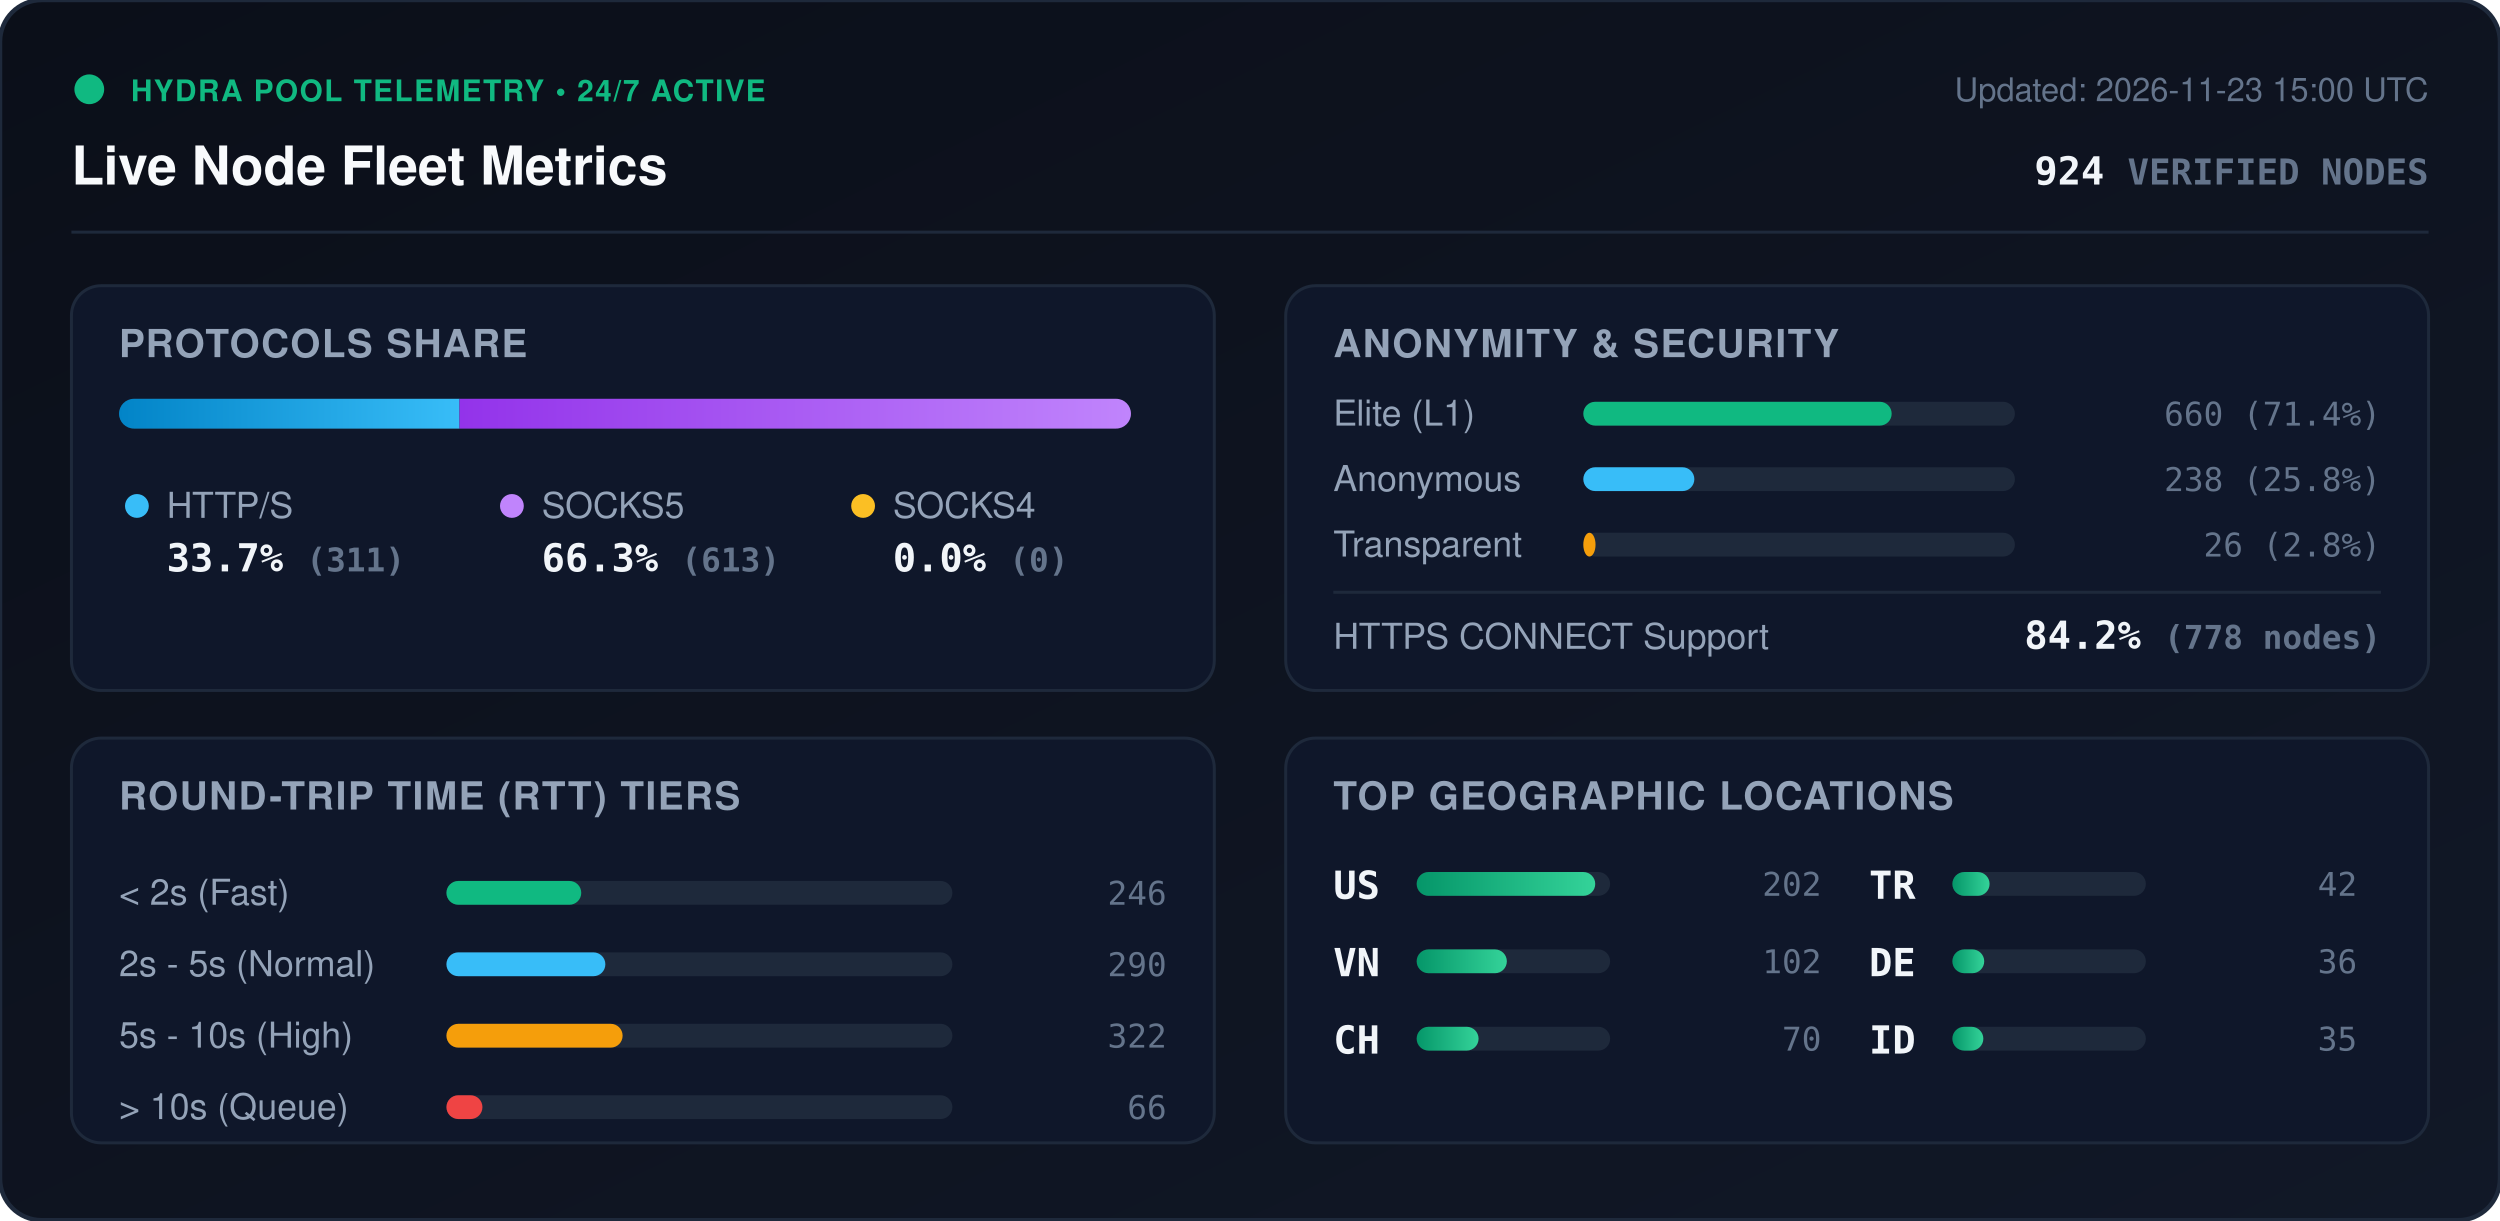
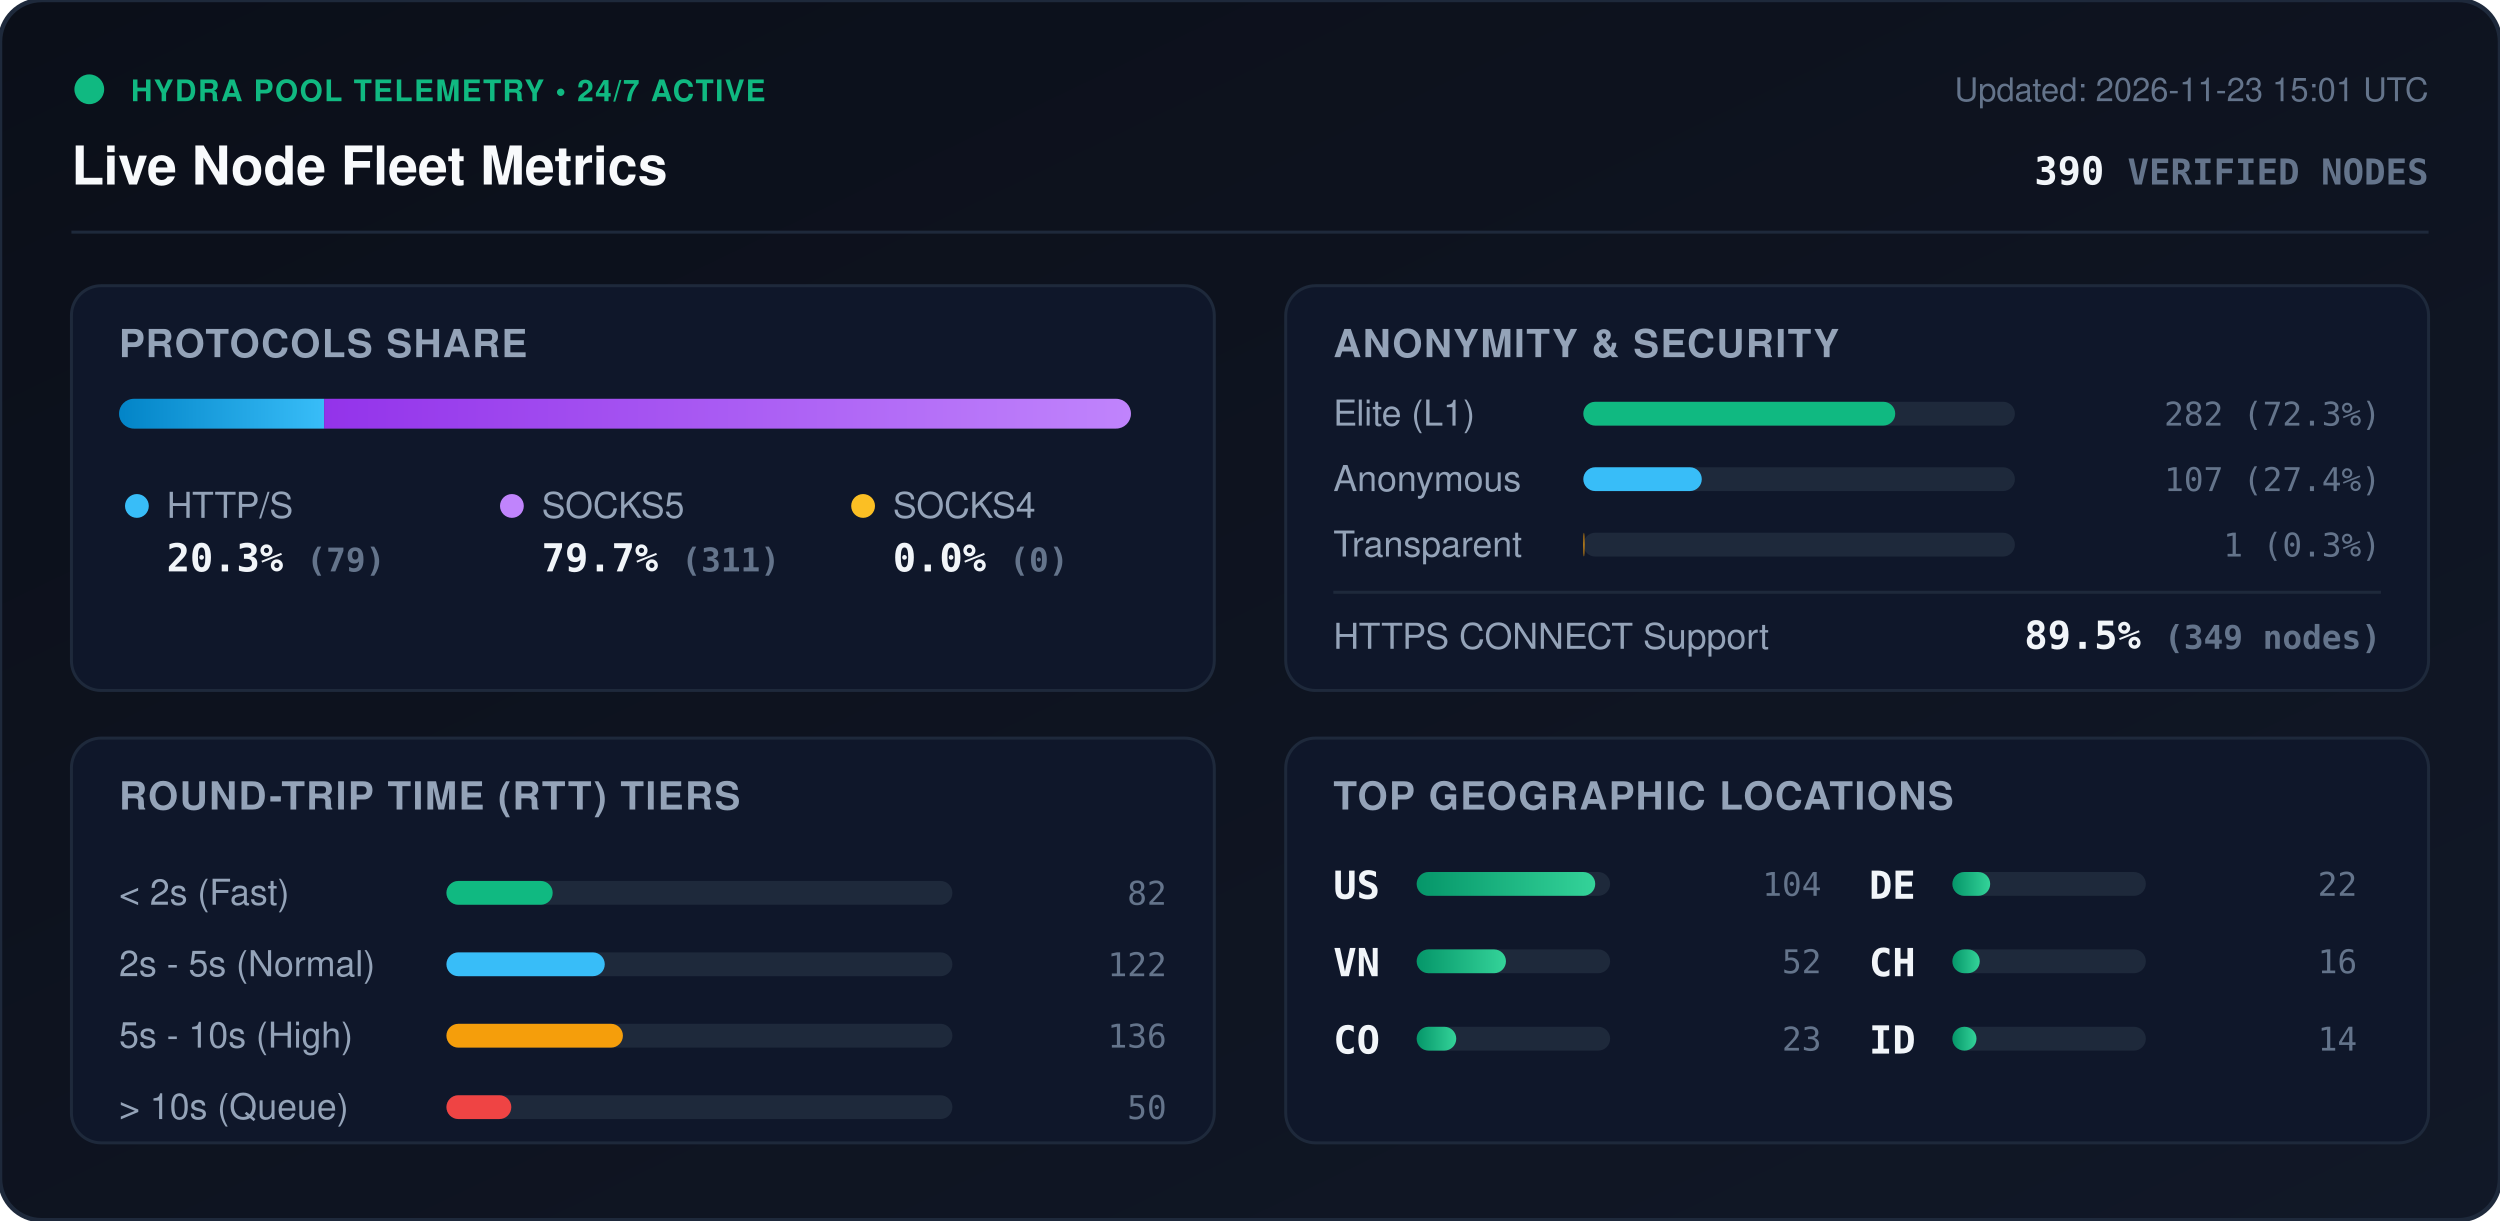
<svg xmlns="http://www.w3.org/2000/svg" viewBox="0 0 840 410" width="840" height="410" style="max-width: 100%; height: auto;">
  <defs>
    <linearGradient id="bg" x1="0%" y1="0%" x2="100%" y2="100%">
      <stop offset="0%" stop-color="#0b0f19" />
      <stop offset="100%" stop-color="#111827" />
    </linearGradient>
    <linearGradient id="bar-http" x1="0%" y1="0%" x2="100%" y2="0%">
      <stop offset="0%" stop-color="#0284c7" />
      <stop offset="100%" stop-color="#38bdf8" />
    </linearGradient>
    <linearGradient id="bar-socks5" x1="0%" y1="0%" x2="100%" y2="0%">
      <stop offset="0%" stop-color="#9333ea" />
      <stop offset="100%" stop-color="#c084fc" />
    </linearGradient>
    <linearGradient id="bar-socks4" x1="0%" y1="0%" x2="100%" y2="0%">
      <stop offset="0%" stop-color="#d97706" />
      <stop offset="100%" stop-color="#fbbf24" />
    </linearGradient>
    <linearGradient id="bar-green" x1="0%" y1="0%" x2="100%" y2="0%">
      <stop offset="0%" stop-color="#059669" />
      <stop offset="100%" stop-color="#34d399" />
    </linearGradient>
    <clipPath id="prog-track-clip">
      <rect width="340.0" height="10" rx="5" />
    </clipPath>
    <style>
      .title { font: 700 18px -apple-system, BlinkMacSystemFont, 'Segoe UI', Helvetica, Arial, sans-serif; fill: #f8fafc; }
      .sub { font: 500 11px -apple-system, BlinkMacSystemFont, 'Segoe UI', Helvetica, Arial, sans-serif; fill: #64748b; }
      .section-hdr { font: 600 13px -apple-system, BlinkMacSystemFont, 'Segoe UI', Helvetica, Arial, sans-serif; fill: #94a3b8; letter-spacing: 0.5px; }
      .metric-val { font: 700 13px -apple-system, BlinkMacSystemFont, 'Segoe UI', Helvetica, Arial, sans-serif; fill: #f1f5f9; }
      .metric-lbl { font: 500 12px -apple-system, BlinkMacSystemFont, 'Segoe UI', Helvetica, Arial, sans-serif; fill: #94a3b8; }
      .badge-txt { font: 700 10px -apple-system, BlinkMacSystemFont, 'Segoe UI', Helvetica, Arial, sans-serif; fill: #10b981; letter-spacing: 0.5px; }
      .mono { font-family: ui-monospace, SFMono-Regular, Menlo, Monaco, Consolas, monospace; }
      .pulse { animation: beacon 2s infinite ease-in-out; }
      @keyframes beacon { 0%, 100% { opacity: 1; } 50% { opacity: 0.35; } }
    </style>
  </defs>
  <rect width="840" height="410" rx="14" fill="url(#bg)" stroke="#1e293b" stroke-width="1.5" />
  <g transform="translate(24, 24)">
    <circle cx="6" cy="6" r="5" fill="#10b981" class="pulse" />
    <text x="20" y="10" class="badge-txt">HYDRA POOL TELEMETRY • 24/7 ACTIVE</text>
    <text x="0" y="38" class="title">Live Node Fleet Metrics</text>
-     <text x="792" y="10" text-anchor="end" class="sub">Updated: 2026-11-23 15:00 UTC</text>
-     <text x="792" y="38" text-anchor="end" class="metric-val mono" fill="#38bdf8">924 <tspan font-size="12" fill="#64748b">VERIFIED NODES</tspan>
+     <text x="792" y="10" text-anchor="end" class="sub">Updated: 2026-11-23 15:01 UTC</text>
+     <text x="792" y="38" text-anchor="end" class="metric-val mono" fill="#38bdf8">390 <tspan font-size="12" fill="#64748b">VERIFIED NODES</tspan>
    </text>
  </g>
  <line x1="24" y1="78" x2="816" y2="78" stroke="#1e293b" stroke-width="1" />
  <g transform="translate(24, 96)">
    <rect width="384" height="136" rx="10" fill="#0f172a" stroke="#1e293b" />
    <text x="16" y="24" class="section-hdr">PROTOCOLS SHARE</text>
    <g transform="translate(16, 38)">
      <rect width="340.0" height="10" rx="5" fill="#1e293b" />
      <g clip-path="url(#prog-track-clip)">
-         <rect x="0" width="114.4" height="10" fill="url(#bar-http)" />
-         <rect x="114.4" width="225.6" height="10" fill="url(#bar-socks5)" />
+         <rect x="0" width="68.9" height="10" fill="url(#bar-http)" />
+         <rect x="68.9" width="271.1" height="10" fill="url(#bar-socks5)" />
        <rect x="340.0" width="0.0" height="10" fill="url(#bar-socks4)" />
      </g>
    </g>
    <g transform="translate(16, 68)">
      <circle cx="6" cy="6" r="4" fill="#38bdf8" />
      <text x="16" y="10" class="metric-lbl">HTTP/S</text>
-       <text x="16" y="28" class="metric-val mono">33.7% <tspan font-size="11" fill="#64748b">(311)</tspan>
+       <text x="16" y="28" class="metric-val mono">20.3% <tspan font-size="11" fill="#64748b">(79)</tspan>
      </text>
      <circle cx="132" cy="6" r="4" fill="#c084fc" />
      <text x="142" y="10" class="metric-lbl">SOCKS5</text>
-       <text x="142" y="28" class="metric-val mono">66.3% <tspan font-size="11" fill="#64748b">(613)</tspan>
+       <text x="142" y="28" class="metric-val mono">79.7% <tspan font-size="11" fill="#64748b">(311)</tspan>
      </text>
      <circle cx="250" cy="6" r="4" fill="#fbbf24" />
      <text x="260" y="10" class="metric-lbl">SOCKS4</text>
      <text x="260" y="28" class="metric-val mono">0.0% <tspan font-size="11" fill="#64748b">(0)</tspan>
      </text>
    </g>
  </g>
  <g transform="translate(432, 96)">
    <rect width="384" height="136" rx="10" fill="#0f172a" stroke="#1e293b" />
    <text x="16" y="24" class="section-hdr">ANONYMITY &amp; SECURITY</text>
    <text x="16" y="47" class="metric-lbl">Elite (L1)</text>
    <rect x="100" y="39" width="145.0" height="8" rx="4" fill="#1e293b" />
-     <rect x="100" y="39" width="103.6" height="8" rx="4" fill="#10b981" />
-     <text x="368" y="47" text-anchor="end" class="mono sub" fill="#e2e8f0">660 (71.4%)</text>
+     <rect x="100" y="39" width="104.8" height="8" rx="4" fill="#10b981" />
+     <text x="368" y="47" text-anchor="end" class="mono sub" fill="#e2e8f0">282 (72.3%)</text>
    <text x="16" y="69" class="metric-lbl">Anonymous</text>
    <rect x="100" y="61" width="145.0" height="8" rx="4" fill="#1e293b" />
-     <rect x="100" y="61" width="37.3" height="8" rx="4" fill="#38bdf8" />
-     <text x="368" y="69" text-anchor="end" class="mono sub" fill="#e2e8f0">238 (25.8%)</text>
+     <rect x="100" y="61" width="39.8" height="8" rx="4" fill="#38bdf8" />
+     <text x="368" y="69" text-anchor="end" class="mono sub" fill="#e2e8f0">107 (27.4%)</text>
    <text x="16" y="91" class="metric-lbl">Transparent</text>
    <rect x="100" y="83" width="145.0" height="8" rx="4" fill="#1e293b" />
-     <rect x="100" y="83" width="4.1" height="8" rx="4" fill="#f59e0b" />
-     <text x="368" y="91" text-anchor="end" class="mono sub" fill="#e2e8f0">26 (2.8%)</text>
+     <rect x="100" y="83" width="0.4" height="8" rx="4" fill="#f59e0b" />
+     <text x="368" y="91" text-anchor="end" class="mono sub" fill="#e2e8f0">1 (0.3%)</text>
    <line x1="16" y1="103" x2="368" y2="103" stroke="#1e293b" stroke-width="1" />
    <text x="16" y="122" class="metric-lbl">HTTPS CONNECT Support</text>
-     <text x="368" y="122" text-anchor="end" class="metric-val mono" fill="#34d399">84.2% <tspan font-size="11" fill="#64748b">(778 nodes)</tspan>
+     <text x="368" y="122" text-anchor="end" class="metric-val mono" fill="#34d399">89.5% <tspan font-size="11" fill="#64748b">(349 nodes)</tspan>
    </text>
  </g>
  <g transform="translate(24, 248)">
    <rect width="384" height="136" rx="10" fill="#0f172a" stroke="#1e293b" />
    <text x="16" y="24" class="section-hdr">ROUND-TRIP TIME (RTT) TIERS</text>
    <g transform="translate(16, 42)">
      <text x="0" y="14" class="metric-lbl">&lt; 2s (Fast)</text>
      <rect x="110" y="6" width="170" height="8" rx="4" fill="#1e293b" />
-       <rect x="110" y="6" width="45.3" height="8" rx="4" fill="#10b981" />
-       <text x="352" y="14" text-anchor="end" class="mono sub">246</text>
+       <rect x="110" y="6" width="35.7" height="8" rx="4" fill="#10b981" />
+       <text x="352" y="14" text-anchor="end" class="mono sub">82</text>
      <text x="0" y="38" class="metric-lbl">2s - 5s (Normal)</text>
      <rect x="110" y="30" width="170" height="8" rx="4" fill="#1e293b" />
-       <rect x="110" y="30" width="53.4" height="8" rx="4" fill="#38bdf8" />
-       <text x="352" y="38" text-anchor="end" class="mono sub">290</text>
+       <rect x="110" y="30" width="53.2" height="8" rx="4" fill="#38bdf8" />
+       <text x="352" y="38" text-anchor="end" class="mono sub">122</text>
      <text x="0" y="62" class="metric-lbl">5s - 10s (High)</text>
      <rect x="110" y="54" width="170" height="8" rx="4" fill="#1e293b" />
-       <rect x="110" y="54" width="59.2" height="8" rx="4" fill="#f59e0b" />
-       <text x="352" y="62" text-anchor="end" class="mono sub">322</text>
+       <rect x="110" y="54" width="59.3" height="8" rx="4" fill="#f59e0b" />
+       <text x="352" y="62" text-anchor="end" class="mono sub">136</text>
      <text x="0" y="86" class="metric-lbl">&gt; 10s (Queue)</text>
      <rect x="110" y="78" width="170" height="8" rx="4" fill="#1e293b" />
-       <rect x="110" y="78" width="12.1" height="8" rx="4" fill="#ef4444" />
-       <text x="352" y="86" text-anchor="end" class="mono sub">66</text>
+       <rect x="110" y="78" width="21.8" height="8" rx="4" fill="#ef4444" />
+       <text x="352" y="86" text-anchor="end" class="mono sub">50</text>
    </g>
  </g>
  <g transform="translate(432, 248)">
    <rect width="384" height="136" rx="10" fill="#0f172a" stroke="#1e293b" />
    <text x="16" y="24" class="section-hdr">TOP GEOGRAPHIC LOCATIONS</text>
    <g transform="translate(16, 42)">
      <g transform="translate(0, 0)">
        <text x="0" y="12" class="mono metric-val" font-size="12">US</text>
        <rect x="28" y="3" width="65" height="8" rx="4" fill="#1e293b" />
        <rect x="28" y="3" width="60.0" height="8" rx="4" fill="url(#bar-green)" />
-         <text x="164" y="11" text-anchor="end" class="mono sub">202</text>
+         <text x="164" y="11" text-anchor="end" class="mono sub">104</text>
      </g>
      <g transform="translate(0, 26)">
        <text x="0" y="12" class="mono metric-val" font-size="12">VN</text>
        <rect x="28" y="3" width="65" height="8" rx="4" fill="#1e293b" />
-         <rect x="28" y="3" width="30.3" height="8" rx="4" fill="url(#bar-green)" />
-         <text x="164" y="11" text-anchor="end" class="mono sub">102</text>
+         <rect x="28" y="3" width="30.0" height="8" rx="4" fill="url(#bar-green)" />
+         <text x="164" y="11" text-anchor="end" class="mono sub">52</text>
      </g>
      <g transform="translate(0, 52)">
+         <text x="0" y="12" class="mono metric-val" font-size="12">CO</text>
+         <rect x="28" y="3" width="65" height="8" rx="4" fill="#1e293b" />
+         <rect x="28" y="3" width="13.3" height="8" rx="4" fill="url(#bar-green)" />
+         <text x="164" y="11" text-anchor="end" class="mono sub">23</text>
+       </g>
+       <g transform="translate(180, 0)">
+         <text x="0" y="12" class="mono metric-val" font-size="12">DE</text>
+         <rect x="28" y="3" width="65" height="8" rx="4" fill="#1e293b" />
+         <rect x="28" y="3" width="12.7" height="8" rx="4" fill="url(#bar-green)" />
+         <text x="164" y="11" text-anchor="end" class="mono sub">22</text>
+       </g>
+       <g transform="translate(180, 26)">
        <text x="0" y="12" class="mono metric-val" font-size="12">CH</text>
        <rect x="28" y="3" width="65" height="8" rx="4" fill="#1e293b" />
-         <rect x="28" y="3" width="20.8" height="8" rx="4" fill="url(#bar-green)" />
-         <text x="164" y="11" text-anchor="end" class="mono sub">70</text>
-       </g>
-       <g transform="translate(180, 0)">
-         <text x="0" y="12" class="mono metric-val" font-size="12">TR</text>
-         <rect x="28" y="3" width="65" height="8" rx="4" fill="#1e293b" />
-         <rect x="28" y="3" width="12.5" height="8" rx="4" fill="url(#bar-green)" />
-         <text x="164" y="11" text-anchor="end" class="mono sub">42</text>
-       </g>
-       <g transform="translate(180, 26)">
-         <text x="0" y="12" class="mono metric-val" font-size="12">DE</text>
-         <rect x="28" y="3" width="65" height="8" rx="4" fill="#1e293b" />
-         <rect x="28" y="3" width="10.7" height="8" rx="4" fill="url(#bar-green)" />
-         <text x="164" y="11" text-anchor="end" class="mono sub">36</text>
+         <rect x="28" y="3" width="9.2" height="8" rx="4" fill="url(#bar-green)" />
+         <text x="164" y="11" text-anchor="end" class="mono sub">16</text>
      </g>
      <g transform="translate(180, 52)">
        <text x="0" y="12" class="mono metric-val" font-size="12">ID</text>
        <rect x="28" y="3" width="65" height="8" rx="4" fill="#1e293b" />
-         <rect x="28" y="3" width="10.4" height="8" rx="4" fill="url(#bar-green)" />
-         <text x="164" y="11" text-anchor="end" class="mono sub">35</text>
+         <rect x="28" y="3" width="8.1" height="8" rx="4" fill="url(#bar-green)" />
+         <text x="164" y="11" text-anchor="end" class="mono sub">14</text>
      </g>
    </g>
  </g>
</svg>
